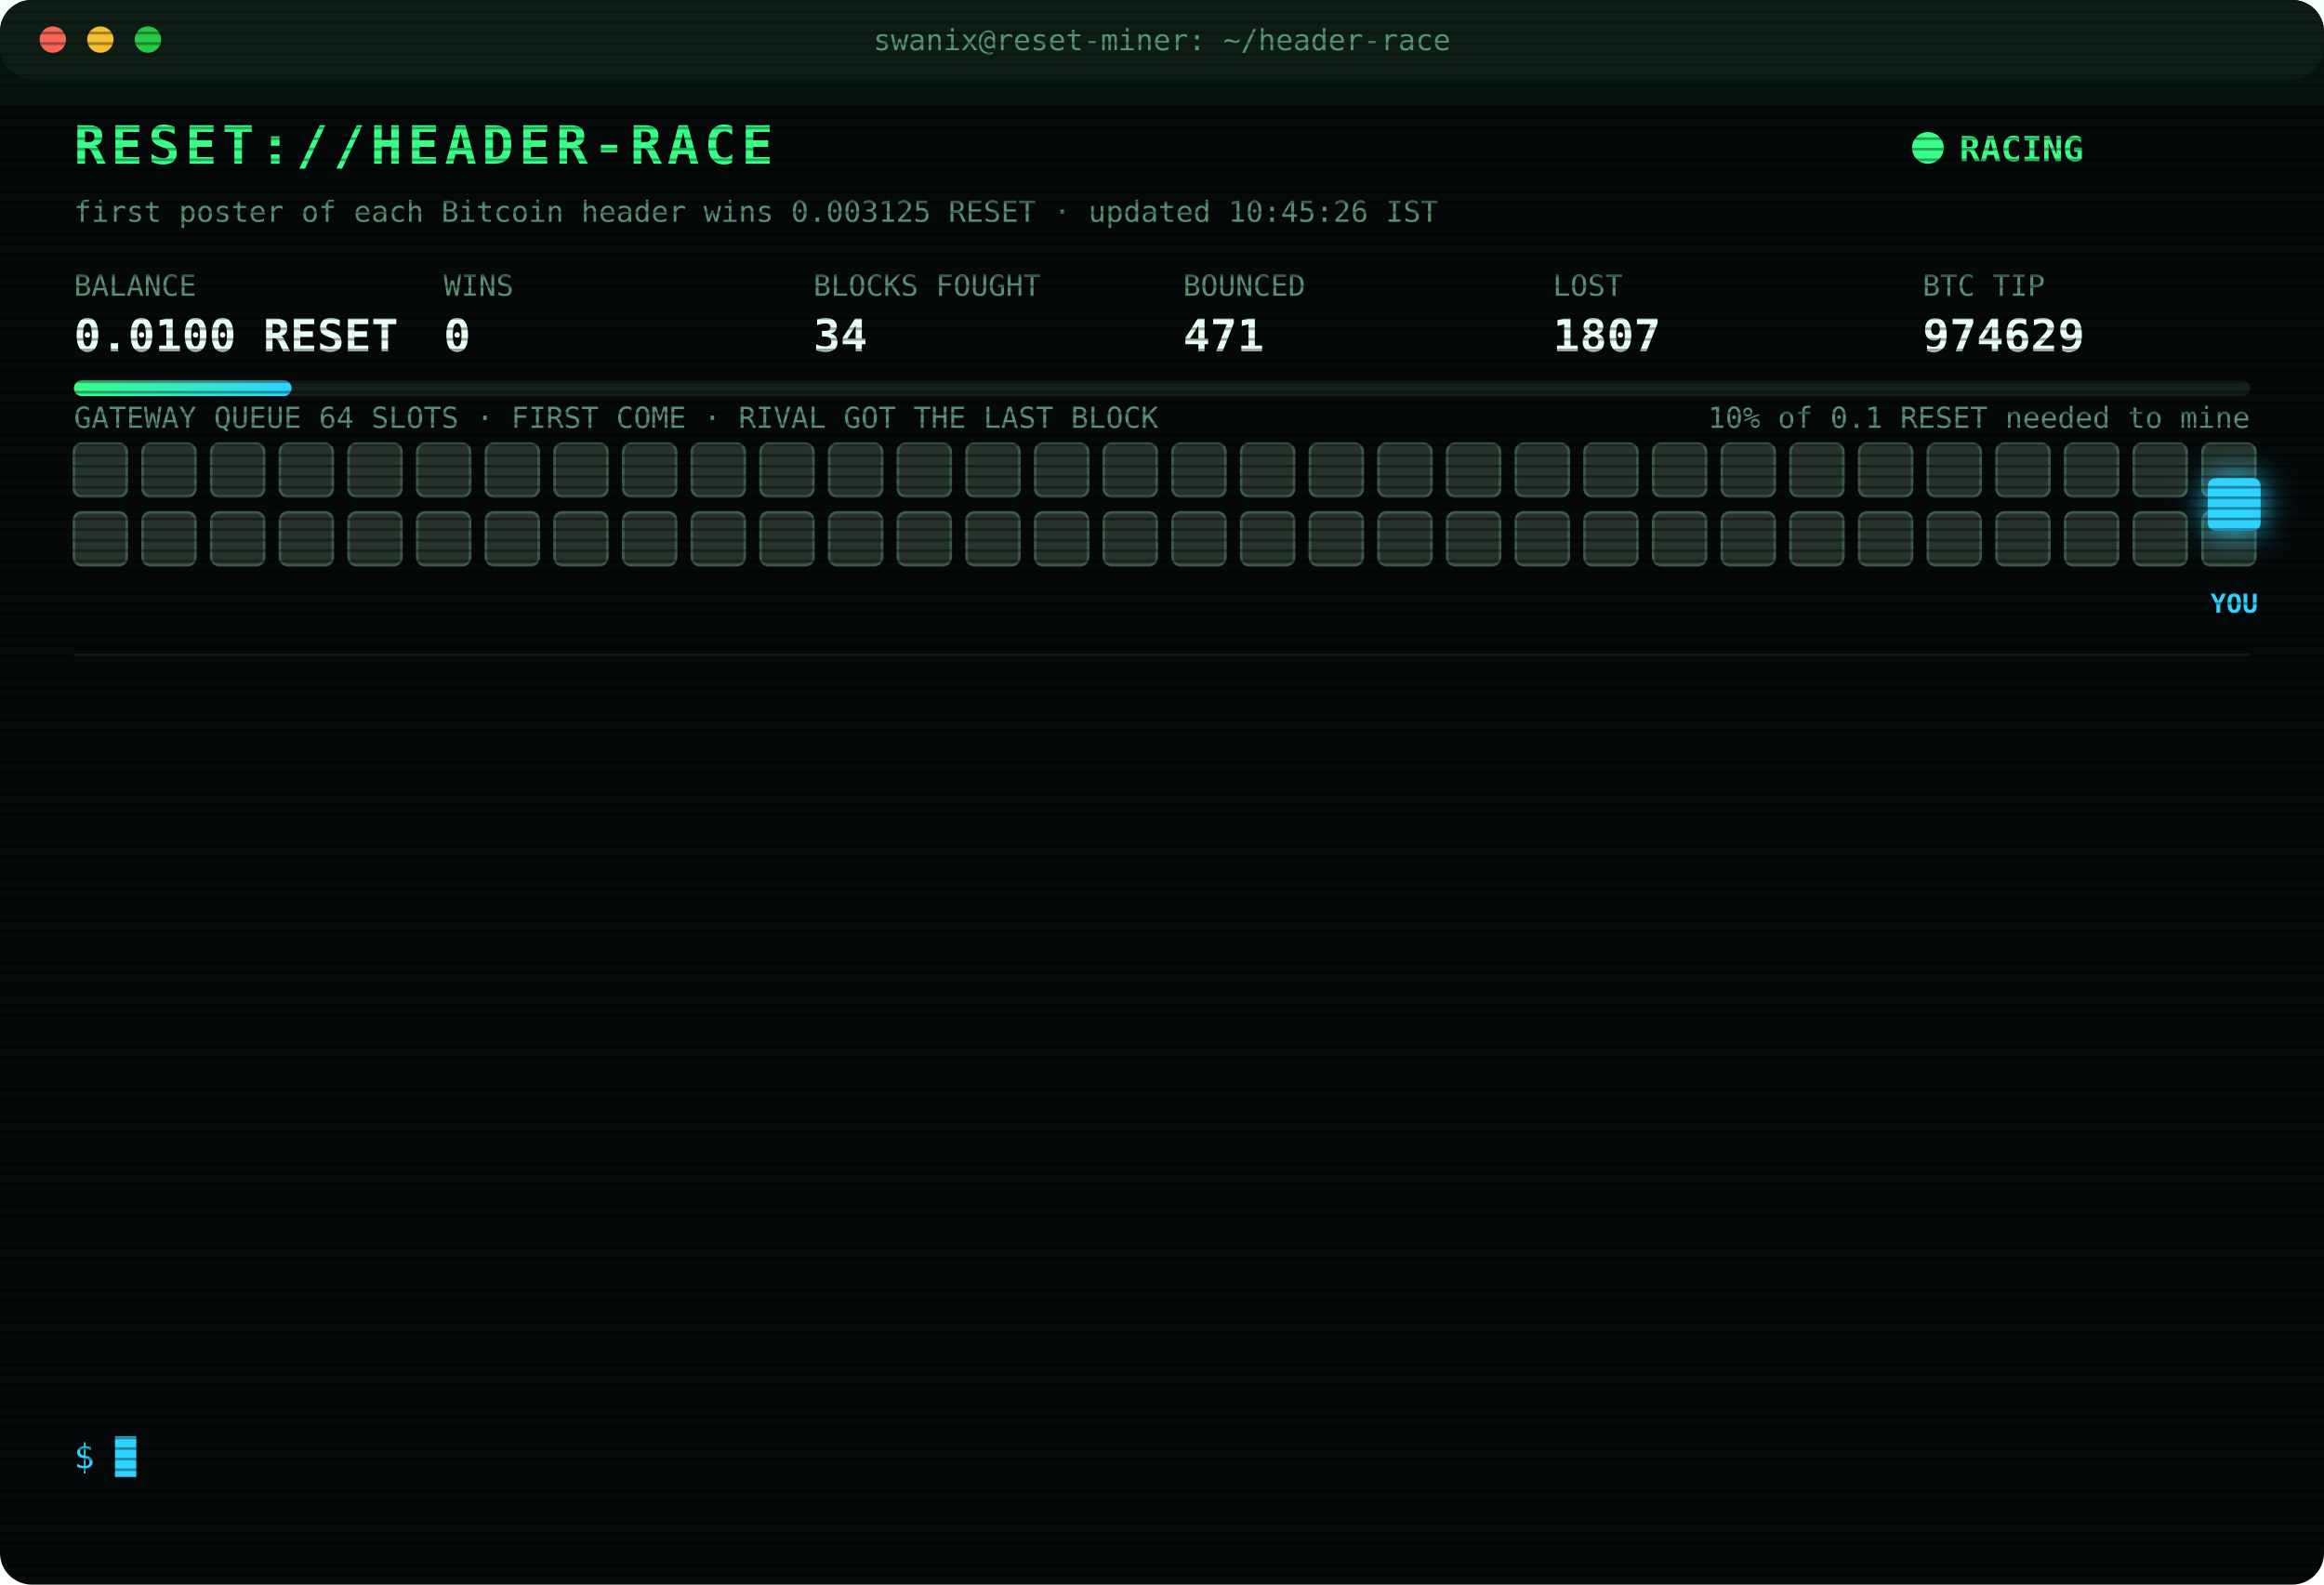
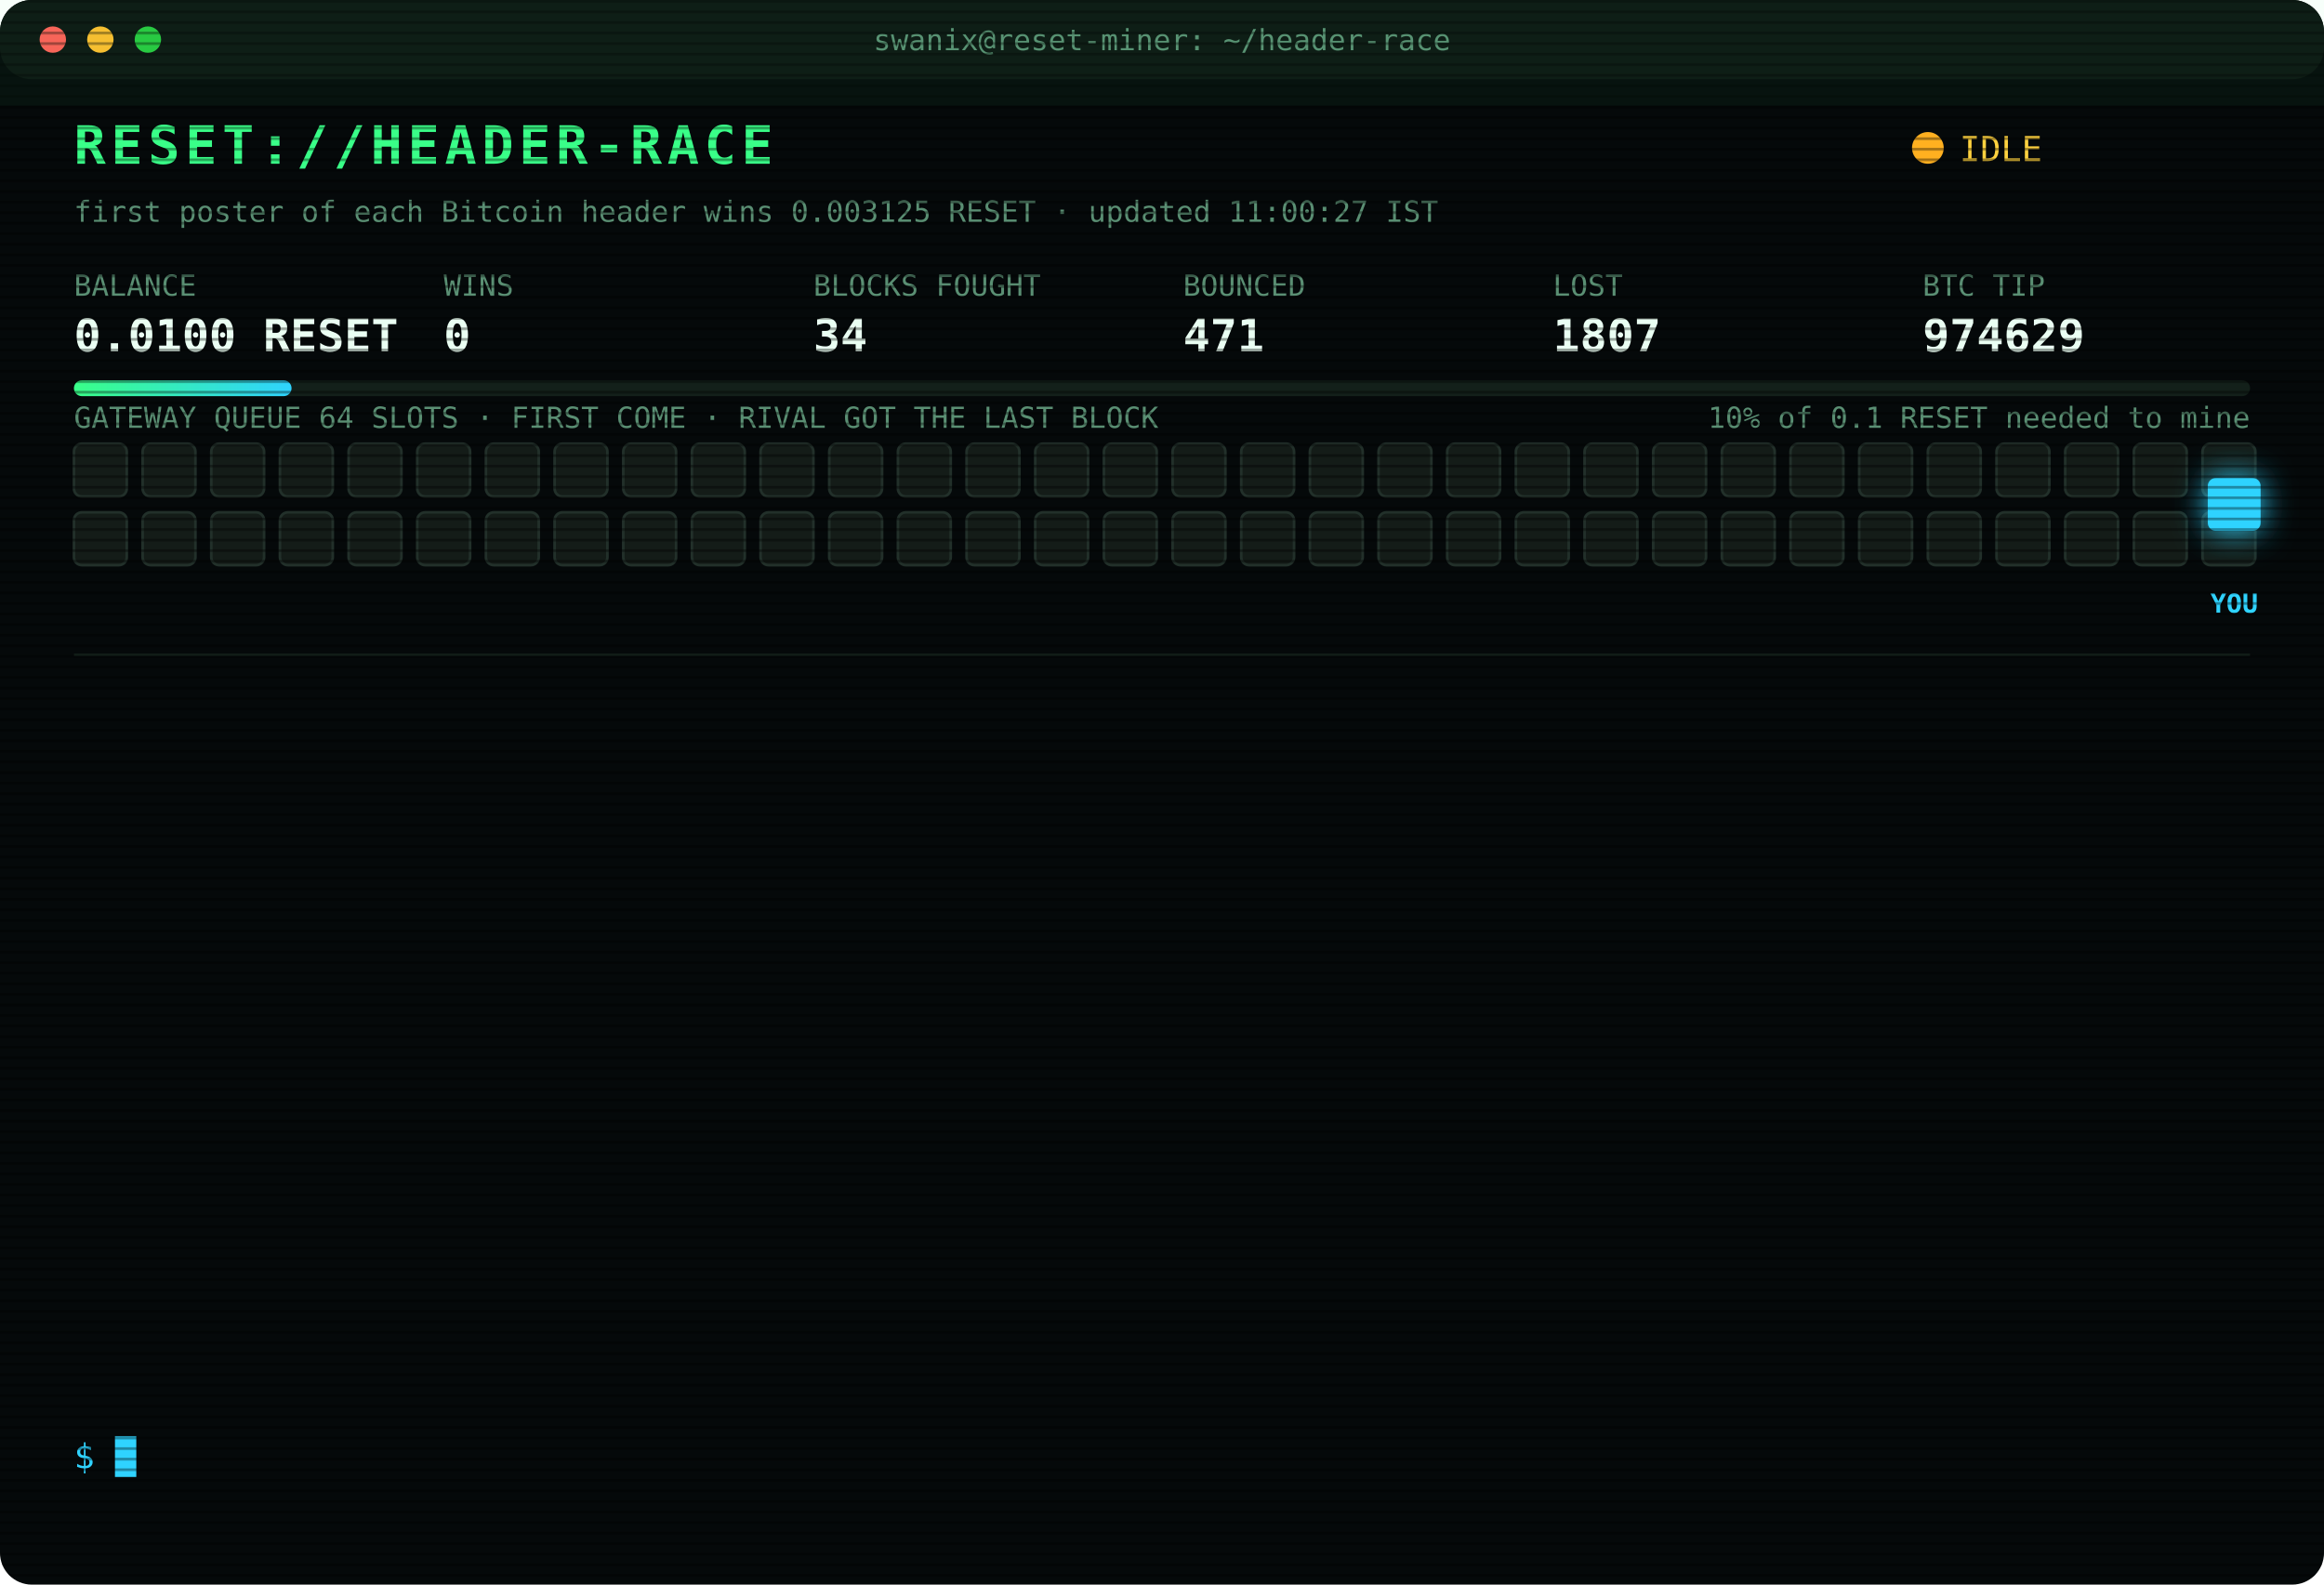
<svg xmlns="http://www.w3.org/2000/svg" width="880" height="600" viewBox="0 0 880 600" font-family="ui-monospace,SFMono-Regular,Menlo,Consolas,monospace">
  <style>
text{font-size:13px;fill:#7CFFB2}
.title{font-size:20px;font-weight:700;fill:#39FF88;letter-spacing:2px;animation:glitch 3s infinite steps(1)}
.sub{fill:#2fd3ff}.k{fill:#5a8f73;font-size:11px}.v{font-size:17px;font-weight:700;fill:#eafff3}
.ts{fill:#3f6b56}.boot{fill:#2fd3ff}.dim{fill:#5a8f73}.bad{fill:#ff4d6d}.warn{fill:#ffd23f}.mag{fill:#ff5cf0}.win{fill:#39FF88;font-weight:700}
.tag{font-size:10px;fill:#2fd3ff;font-weight:700}
.rival{fill:#26332c;stroke:#3c5a49;animation:jam 1.2s infinite alternate}
.idle{fill:#141c18;stroke:#22302a;animation:breathe 4s infinite}
.me{fill:#2fd3ff;filter:drop-shadow(0 0 6px #2fd3ff)}
.hover{animation:nudge 1.1s infinite ease-in-out}.bounce{animation:kick 1.4s infinite}
.ln{opacity:0;animation:in .4s forwards}
.cur{animation:blink 1s infinite steps(1)}
.scan{animation:scan 6s infinite linear}
.led{animation:blink 1.4s infinite}
@keyframes in{from{opacity:0;transform:translateX(-6px)}to{opacity:1;transform:none}}
@keyframes blink{50%{opacity:0}}
@keyframes jam{to{fill:#33463b}}
@keyframes breathe{50%{opacity:.4}}
@keyframes nudge{50%{transform:translateX(-10px)}}
@keyframes kick{0%,100%{transform:none}30%{transform:translateX(-14px)}55%{transform:translateX(10px) translateY(-6px)}}
@keyframes glitch{0%,92%{transform:none}93%{transform:translateX(2px);fill:#ff4d6d}95%{transform:translateX(-2px);fill:#2fd3ff}97%{transform:none}}
@keyframes scan{from{transform:translateY(-40px)}to{transform:translateY(600px)}}
</style>
  <defs>
    <pattern id="sl" width="4" height="4" patternUnits="userSpaceOnUse">
      <rect width="4" height="1" fill="#000" opacity=".35" />
    </pattern>
    <linearGradient id="bar">
      <stop offset="0" stop-color="#39FF88" />
      <stop offset="1" stop-color="#2fd3ff" />
    </linearGradient>
  </defs>
  <rect width="880" height="600" rx="12" fill="#05090a" />
  <rect width="880" height="30" rx="12" fill="#0d1512" />
  <circle cx="20" cy="15" r="5" fill="#ff5f57" />
  <circle cx="38" cy="15" r="5" fill="#febc2e" />
  <circle cx="56" cy="15" r="5" fill="#28c840" />
  <text x="440" y="19" text-anchor="middle" class="k">swanix@reset-miner: ~/header-race</text>
  <text x="28" y="62" class="title">RESET://HEADER-RACE</text>
-   <circle class="led" cx="730" cy="56" r="6" fill="#39FF88" />
-   <text x="742" y="61" class="win">RACING</text>
-   <text x="28" y="84" class="k">first poster of each Bitcoin header wins 0.003125 RESET · updated 10:45:26 IST</text>
+   <circle class="led" cx="730" cy="56" r="6" fill="#ffb020" />
+   <text x="742" y="61" class="warn">IDLE</text>
+   <text x="28" y="84" class="k">first poster of each Bitcoin header wins 0.003125 RESET · updated 11:00:27 IST</text>
  <text x="28" y="112" class="k">BALANCE</text>
  <text x="28" y="133" class="v">0.0100 RESET</text>
  <text x="168" y="112" class="k">WINS</text>
  <text x="168" y="133" class="v">0</text>
  <text x="308" y="112" class="k">BLOCKS FOUGHT</text>
  <text x="308" y="133" class="v">34</text>
  <text x="448" y="112" class="k">BOUNCED</text>
  <text x="448" y="133" class="v">471</text>
  <text x="588" y="112" class="k">LOST</text>
  <text x="588" y="133" class="v">1807</text>
  <text x="728" y="112" class="k">BTC TIP</text>
  <text x="728" y="133" class="v">974629</text>
  <rect x="28" y="144" width="824" height="6" rx="3" fill="#13201a" />
  <rect x="28" y="144" width="82.4" height="6" rx="3" fill="url(#bar)" />
  <text x="852" y="162" text-anchor="end" class="k">10% of 0.1 RESET needed to mine</text>
  <text x="28" y="162" class="k">GATEWAY QUEUE 64 SLOTS · FIRST COME · RIVAL GOT THE LAST BLOCK</text>
-   <rect class="rival" x="28" y="168" width="20" height="20" rx="3" style="animation-delay:0.00s" />
-   <rect class="rival" x="54" y="168" width="20" height="20" rx="3" style="animation-delay:0.05s" />
-   <rect class="rival" x="80" y="168" width="20" height="20" rx="3" style="animation-delay:0.10s" />
-   <rect class="rival" x="106" y="168" width="20" height="20" rx="3" style="animation-delay:0.15s" />
-   <rect class="rival" x="132" y="168" width="20" height="20" rx="3" style="animation-delay:0.20s" />
-   <rect class="rival" x="158" y="168" width="20" height="20" rx="3" style="animation-delay:0.25s" />
-   <rect class="rival" x="184" y="168" width="20" height="20" rx="3" style="animation-delay:0.30s" />
-   <rect class="rival" x="210" y="168" width="20" height="20" rx="3" style="animation-delay:0.35s" />
-   <rect class="rival" x="236" y="168" width="20" height="20" rx="3" style="animation-delay:0.40s" />
-   <rect class="rival" x="262" y="168" width="20" height="20" rx="3" style="animation-delay:0.45s" />
-   <rect class="rival" x="288" y="168" width="20" height="20" rx="3" style="animation-delay:0.50s" />
-   <rect class="rival" x="314" y="168" width="20" height="20" rx="3" style="animation-delay:0.55s" />
-   <rect class="rival" x="340" y="168" width="20" height="20" rx="3" style="animation-delay:0.60s" />
-   <rect class="rival" x="366" y="168" width="20" height="20" rx="3" style="animation-delay:0.65s" />
-   <rect class="rival" x="392" y="168" width="20" height="20" rx="3" style="animation-delay:0.70s" />
-   <rect class="rival" x="418" y="168" width="20" height="20" rx="3" style="animation-delay:0.75s" />
-   <rect class="rival" x="444" y="168" width="20" height="20" rx="3" style="animation-delay:0.80s" />
-   <rect class="rival" x="470" y="168" width="20" height="20" rx="3" style="animation-delay:0.85s" />
-   <rect class="rival" x="496" y="168" width="20" height="20" rx="3" style="animation-delay:0.90s" />
-   <rect class="rival" x="522" y="168" width="20" height="20" rx="3" style="animation-delay:0.95s" />
-   <rect class="rival" x="548" y="168" width="20" height="20" rx="3" style="animation-delay:1.00s" />
-   <rect class="rival" x="574" y="168" width="20" height="20" rx="3" style="animation-delay:1.05s" />
-   <rect class="rival" x="600" y="168" width="20" height="20" rx="3" style="animation-delay:1.10s" />
-   <rect class="rival" x="626" y="168" width="20" height="20" rx="3" style="animation-delay:1.15s" />
-   <rect class="rival" x="652" y="168" width="20" height="20" rx="3" style="animation-delay:1.20s" />
-   <rect class="rival" x="678" y="168" width="20" height="20" rx="3" style="animation-delay:1.25s" />
-   <rect class="rival" x="704" y="168" width="20" height="20" rx="3" style="animation-delay:1.30s" />
-   <rect class="rival" x="730" y="168" width="20" height="20" rx="3" style="animation-delay:1.35s" />
-   <rect class="rival" x="756" y="168" width="20" height="20" rx="3" style="animation-delay:1.40s" />
-   <rect class="rival" x="782" y="168" width="20" height="20" rx="3" style="animation-delay:1.45s" />
-   <rect class="rival" x="808" y="168" width="20" height="20" rx="3" style="animation-delay:1.50s" />
-   <rect class="rival" x="834" y="168" width="20" height="20" rx="3" style="animation-delay:1.55s" />
-   <rect class="rival" x="28" y="194" width="20" height="20" rx="3" style="animation-delay:1.60s" />
-   <rect class="rival" x="54" y="194" width="20" height="20" rx="3" style="animation-delay:1.65s" />
-   <rect class="rival" x="80" y="194" width="20" height="20" rx="3" style="animation-delay:1.70s" />
-   <rect class="rival" x="106" y="194" width="20" height="20" rx="3" style="animation-delay:1.75s" />
-   <rect class="rival" x="132" y="194" width="20" height="20" rx="3" style="animation-delay:1.80s" />
-   <rect class="rival" x="158" y="194" width="20" height="20" rx="3" style="animation-delay:1.85s" />
-   <rect class="rival" x="184" y="194" width="20" height="20" rx="3" style="animation-delay:1.90s" />
-   <rect class="rival" x="210" y="194" width="20" height="20" rx="3" style="animation-delay:1.95s" />
-   <rect class="rival" x="236" y="194" width="20" height="20" rx="3" style="animation-delay:2.00s" />
-   <rect class="rival" x="262" y="194" width="20" height="20" rx="3" style="animation-delay:2.05s" />
-   <rect class="rival" x="288" y="194" width="20" height="20" rx="3" style="animation-delay:2.10s" />
-   <rect class="rival" x="314" y="194" width="20" height="20" rx="3" style="animation-delay:2.15s" />
-   <rect class="rival" x="340" y="194" width="20" height="20" rx="3" style="animation-delay:2.20s" />
-   <rect class="rival" x="366" y="194" width="20" height="20" rx="3" style="animation-delay:2.25s" />
-   <rect class="rival" x="392" y="194" width="20" height="20" rx="3" style="animation-delay:2.30s" />
-   <rect class="rival" x="418" y="194" width="20" height="20" rx="3" style="animation-delay:2.35s" />
-   <rect class="rival" x="444" y="194" width="20" height="20" rx="3" style="animation-delay:2.40s" />
-   <rect class="rival" x="470" y="194" width="20" height="20" rx="3" style="animation-delay:2.45s" />
-   <rect class="rival" x="496" y="194" width="20" height="20" rx="3" style="animation-delay:2.50s" />
-   <rect class="rival" x="522" y="194" width="20" height="20" rx="3" style="animation-delay:2.55s" />
-   <rect class="rival" x="548" y="194" width="20" height="20" rx="3" style="animation-delay:2.60s" />
-   <rect class="rival" x="574" y="194" width="20" height="20" rx="3" style="animation-delay:2.65s" />
-   <rect class="rival" x="600" y="194" width="20" height="20" rx="3" style="animation-delay:2.70s" />
-   <rect class="rival" x="626" y="194" width="20" height="20" rx="3" style="animation-delay:2.75s" />
-   <rect class="rival" x="652" y="194" width="20" height="20" rx="3" style="animation-delay:2.80s" />
-   <rect class="rival" x="678" y="194" width="20" height="20" rx="3" style="animation-delay:2.85s" />
-   <rect class="rival" x="704" y="194" width="20" height="20" rx="3" style="animation-delay:2.90s" />
-   <rect class="rival" x="730" y="194" width="20" height="20" rx="3" style="animation-delay:2.95s" />
-   <rect class="rival" x="756" y="194" width="20" height="20" rx="3" style="animation-delay:3.00s" />
-   <rect class="rival" x="782" y="194" width="20" height="20" rx="3" style="animation-delay:3.05s" />
-   <rect class="rival" x="808" y="194" width="20" height="20" rx="3" style="animation-delay:3.10s" />
-   <rect class="rival" x="834" y="194" width="20" height="20" rx="3" style="animation-delay:3.15s" />
+   <rect class="idle" x="28" y="168" width="20" height="20" rx="3" style="animation-delay:0.00s" />
+   <rect class="idle" x="54" y="168" width="20" height="20" rx="3" style="animation-delay:0.05s" />
+   <rect class="idle" x="80" y="168" width="20" height="20" rx="3" style="animation-delay:0.10s" />
+   <rect class="idle" x="106" y="168" width="20" height="20" rx="3" style="animation-delay:0.15s" />
+   <rect class="idle" x="132" y="168" width="20" height="20" rx="3" style="animation-delay:0.20s" />
+   <rect class="idle" x="158" y="168" width="20" height="20" rx="3" style="animation-delay:0.25s" />
+   <rect class="idle" x="184" y="168" width="20" height="20" rx="3" style="animation-delay:0.30s" />
+   <rect class="idle" x="210" y="168" width="20" height="20" rx="3" style="animation-delay:0.35s" />
+   <rect class="idle" x="236" y="168" width="20" height="20" rx="3" style="animation-delay:0.40s" />
+   <rect class="idle" x="262" y="168" width="20" height="20" rx="3" style="animation-delay:0.45s" />
+   <rect class="idle" x="288" y="168" width="20" height="20" rx="3" style="animation-delay:0.50s" />
+   <rect class="idle" x="314" y="168" width="20" height="20" rx="3" style="animation-delay:0.55s" />
+   <rect class="idle" x="340" y="168" width="20" height="20" rx="3" style="animation-delay:0.60s" />
+   <rect class="idle" x="366" y="168" width="20" height="20" rx="3" style="animation-delay:0.65s" />
+   <rect class="idle" x="392" y="168" width="20" height="20" rx="3" style="animation-delay:0.70s" />
+   <rect class="idle" x="418" y="168" width="20" height="20" rx="3" style="animation-delay:0.75s" />
+   <rect class="idle" x="444" y="168" width="20" height="20" rx="3" style="animation-delay:0.80s" />
+   <rect class="idle" x="470" y="168" width="20" height="20" rx="3" style="animation-delay:0.85s" />
+   <rect class="idle" x="496" y="168" width="20" height="20" rx="3" style="animation-delay:0.90s" />
+   <rect class="idle" x="522" y="168" width="20" height="20" rx="3" style="animation-delay:0.95s" />
+   <rect class="idle" x="548" y="168" width="20" height="20" rx="3" style="animation-delay:1.00s" />
+   <rect class="idle" x="574" y="168" width="20" height="20" rx="3" style="animation-delay:1.05s" />
+   <rect class="idle" x="600" y="168" width="20" height="20" rx="3" style="animation-delay:1.10s" />
+   <rect class="idle" x="626" y="168" width="20" height="20" rx="3" style="animation-delay:1.15s" />
+   <rect class="idle" x="652" y="168" width="20" height="20" rx="3" style="animation-delay:1.20s" />
+   <rect class="idle" x="678" y="168" width="20" height="20" rx="3" style="animation-delay:1.25s" />
+   <rect class="idle" x="704" y="168" width="20" height="20" rx="3" style="animation-delay:1.30s" />
+   <rect class="idle" x="730" y="168" width="20" height="20" rx="3" style="animation-delay:1.35s" />
+   <rect class="idle" x="756" y="168" width="20" height="20" rx="3" style="animation-delay:1.40s" />
+   <rect class="idle" x="782" y="168" width="20" height="20" rx="3" style="animation-delay:1.45s" />
+   <rect class="idle" x="808" y="168" width="20" height="20" rx="3" style="animation-delay:1.50s" />
+   <rect class="idle" x="834" y="168" width="20" height="20" rx="3" style="animation-delay:1.55s" />
+   <rect class="idle" x="28" y="194" width="20" height="20" rx="3" style="animation-delay:1.60s" />
+   <rect class="idle" x="54" y="194" width="20" height="20" rx="3" style="animation-delay:1.65s" />
+   <rect class="idle" x="80" y="194" width="20" height="20" rx="3" style="animation-delay:1.70s" />
+   <rect class="idle" x="106" y="194" width="20" height="20" rx="3" style="animation-delay:1.75s" />
+   <rect class="idle" x="132" y="194" width="20" height="20" rx="3" style="animation-delay:1.80s" />
+   <rect class="idle" x="158" y="194" width="20" height="20" rx="3" style="animation-delay:1.85s" />
+   <rect class="idle" x="184" y="194" width="20" height="20" rx="3" style="animation-delay:1.90s" />
+   <rect class="idle" x="210" y="194" width="20" height="20" rx="3" style="animation-delay:1.95s" />
+   <rect class="idle" x="236" y="194" width="20" height="20" rx="3" style="animation-delay:2.00s" />
+   <rect class="idle" x="262" y="194" width="20" height="20" rx="3" style="animation-delay:2.05s" />
+   <rect class="idle" x="288" y="194" width="20" height="20" rx="3" style="animation-delay:2.10s" />
+   <rect class="idle" x="314" y="194" width="20" height="20" rx="3" style="animation-delay:2.15s" />
+   <rect class="idle" x="340" y="194" width="20" height="20" rx="3" style="animation-delay:2.20s" />
+   <rect class="idle" x="366" y="194" width="20" height="20" rx="3" style="animation-delay:2.25s" />
+   <rect class="idle" x="392" y="194" width="20" height="20" rx="3" style="animation-delay:2.30s" />
+   <rect class="idle" x="418" y="194" width="20" height="20" rx="3" style="animation-delay:2.35s" />
+   <rect class="idle" x="444" y="194" width="20" height="20" rx="3" style="animation-delay:2.40s" />
+   <rect class="idle" x="470" y="194" width="20" height="20" rx="3" style="animation-delay:2.45s" />
+   <rect class="idle" x="496" y="194" width="20" height="20" rx="3" style="animation-delay:2.50s" />
+   <rect class="idle" x="522" y="194" width="20" height="20" rx="3" style="animation-delay:2.55s" />
+   <rect class="idle" x="548" y="194" width="20" height="20" rx="3" style="animation-delay:2.60s" />
+   <rect class="idle" x="574" y="194" width="20" height="20" rx="3" style="animation-delay:2.65s" />
+   <rect class="idle" x="600" y="194" width="20" height="20" rx="3" style="animation-delay:2.70s" />
+   <rect class="idle" x="626" y="194" width="20" height="20" rx="3" style="animation-delay:2.75s" />
+   <rect class="idle" x="652" y="194" width="20" height="20" rx="3" style="animation-delay:2.80s" />
+   <rect class="idle" x="678" y="194" width="20" height="20" rx="3" style="animation-delay:2.85s" />
+   <rect class="idle" x="704" y="194" width="20" height="20" rx="3" style="animation-delay:2.90s" />
+   <rect class="idle" x="730" y="194" width="20" height="20" rx="3" style="animation-delay:2.95s" />
+   <rect class="idle" x="756" y="194" width="20" height="20" rx="3" style="animation-delay:3.00s" />
+   <rect class="idle" x="782" y="194" width="20" height="20" rx="3" style="animation-delay:3.05s" />
+   <rect class="idle" x="808" y="194" width="20" height="20" rx="3" style="animation-delay:3.10s" />
+   <rect class="idle" x="834" y="194" width="20" height="20" rx="3" style="animation-delay:3.15s" />
  <g class="hover">
    <rect class="me" x="836" y="181" width="20" height="20" rx="3" />
    <text class="tag" x="846" y="232" text-anchor="middle">YOU</text>
  </g>
  <line x1="28" x2="852" y1="248" y2="248" stroke="#13201a" />
  <g class="ln" style="animation-delay:0.40s">
    <text x="28" y="270" class="ts">08:26:17</text>
    <text x="104" y="270" class="bad">[LOST] #974615 taken by a rival miner</text>
  </g>
  <g class="ln" style="animation-delay:0.65s">
    <text x="28" y="292" class="ts">09:00:51</text>
    <text x="104" y="292" class="bad">[LOST] #974616 taken by a rival miner</text>
  </g>
  <g class="ln" style="animation-delay:0.90s">
    <text x="28" y="314" class="ts">09:02:14</text>
    <text x="104" y="314" class="bad">[LOST] #974617 taken by a rival miner</text>
  </g>
  <g class="ln" style="animation-delay:1.15s">
    <text x="28" y="336" class="ts">09:10:49</text>
    <text x="104" y="336" class="bad">[LOST] #974618 taken by a rival miner</text>
  </g>
  <g class="ln" style="animation-delay:1.40s">
    <text x="28" y="358" class="ts">09:28:19</text>
    <text x="104" y="358" class="bad">[LOST] #974619 taken by a rival miner</text>
  </g>
  <g class="ln" style="animation-delay:1.65s">
    <text x="28" y="380" class="ts">09:29:39</text>
    <text x="104" y="380" class="bad">[LOST] #974620 taken by a rival miner</text>
  </g>
  <g class="ln" style="animation-delay:1.90s">
    <text x="28" y="402" class="ts">09:42:52</text>
    <text x="104" y="402" class="bad">[LOST] #974622 taken by a rival miner</text>
  </g>
  <g class="ln" style="animation-delay:2.15s">
    <text x="28" y="424" class="ts">09:52:53</text>
    <text x="104" y="424" class="bad">[LOST] #974623 taken by a rival miner</text>
  </g>
  <g class="ln" style="animation-delay:2.40s">
    <text x="28" y="446" class="ts">10:01:07</text>
    <text x="104" y="446" class="bad">[LOST] #974624 taken by a rival miner</text>
  </g>
  <g class="ln" style="animation-delay:2.65s">
    <text x="28" y="468" class="ts">10:22:47</text>
    <text x="104" y="468" class="bad">[LOST] #974625 taken by a rival miner</text>
  </g>
  <g class="ln" style="animation-delay:2.90s">
    <text x="28" y="490" class="ts">10:23:27</text>
    <text x="104" y="490" class="bad">[LOST] #974626 taken by a rival miner</text>
  </g>
  <g class="ln" style="animation-delay:3.15s">
    <text x="28" y="512" class="ts">10:26:49</text>
    <text x="104" y="512" class="bad">[LOST] #974627 taken by a rival miner</text>
  </g>
  <g class="ln" style="animation-delay:3.40s">
    <text x="28" y="534" class="ts">10:38:31</text>
    <text x="104" y="534" class="bad">[LOST] #974628 taken by a rival miner</text>
  </g>
  <text x="28" y="556" class="sub">$ <tspan class="cur">█</tspan>
  </text>
  <rect width="880" height="600" rx="12" fill="url(#sl)" pointer-events="none" />
  <rect class="scan" width="880" height="40" fill="#39FF88" opacity=".04" />
</svg>
